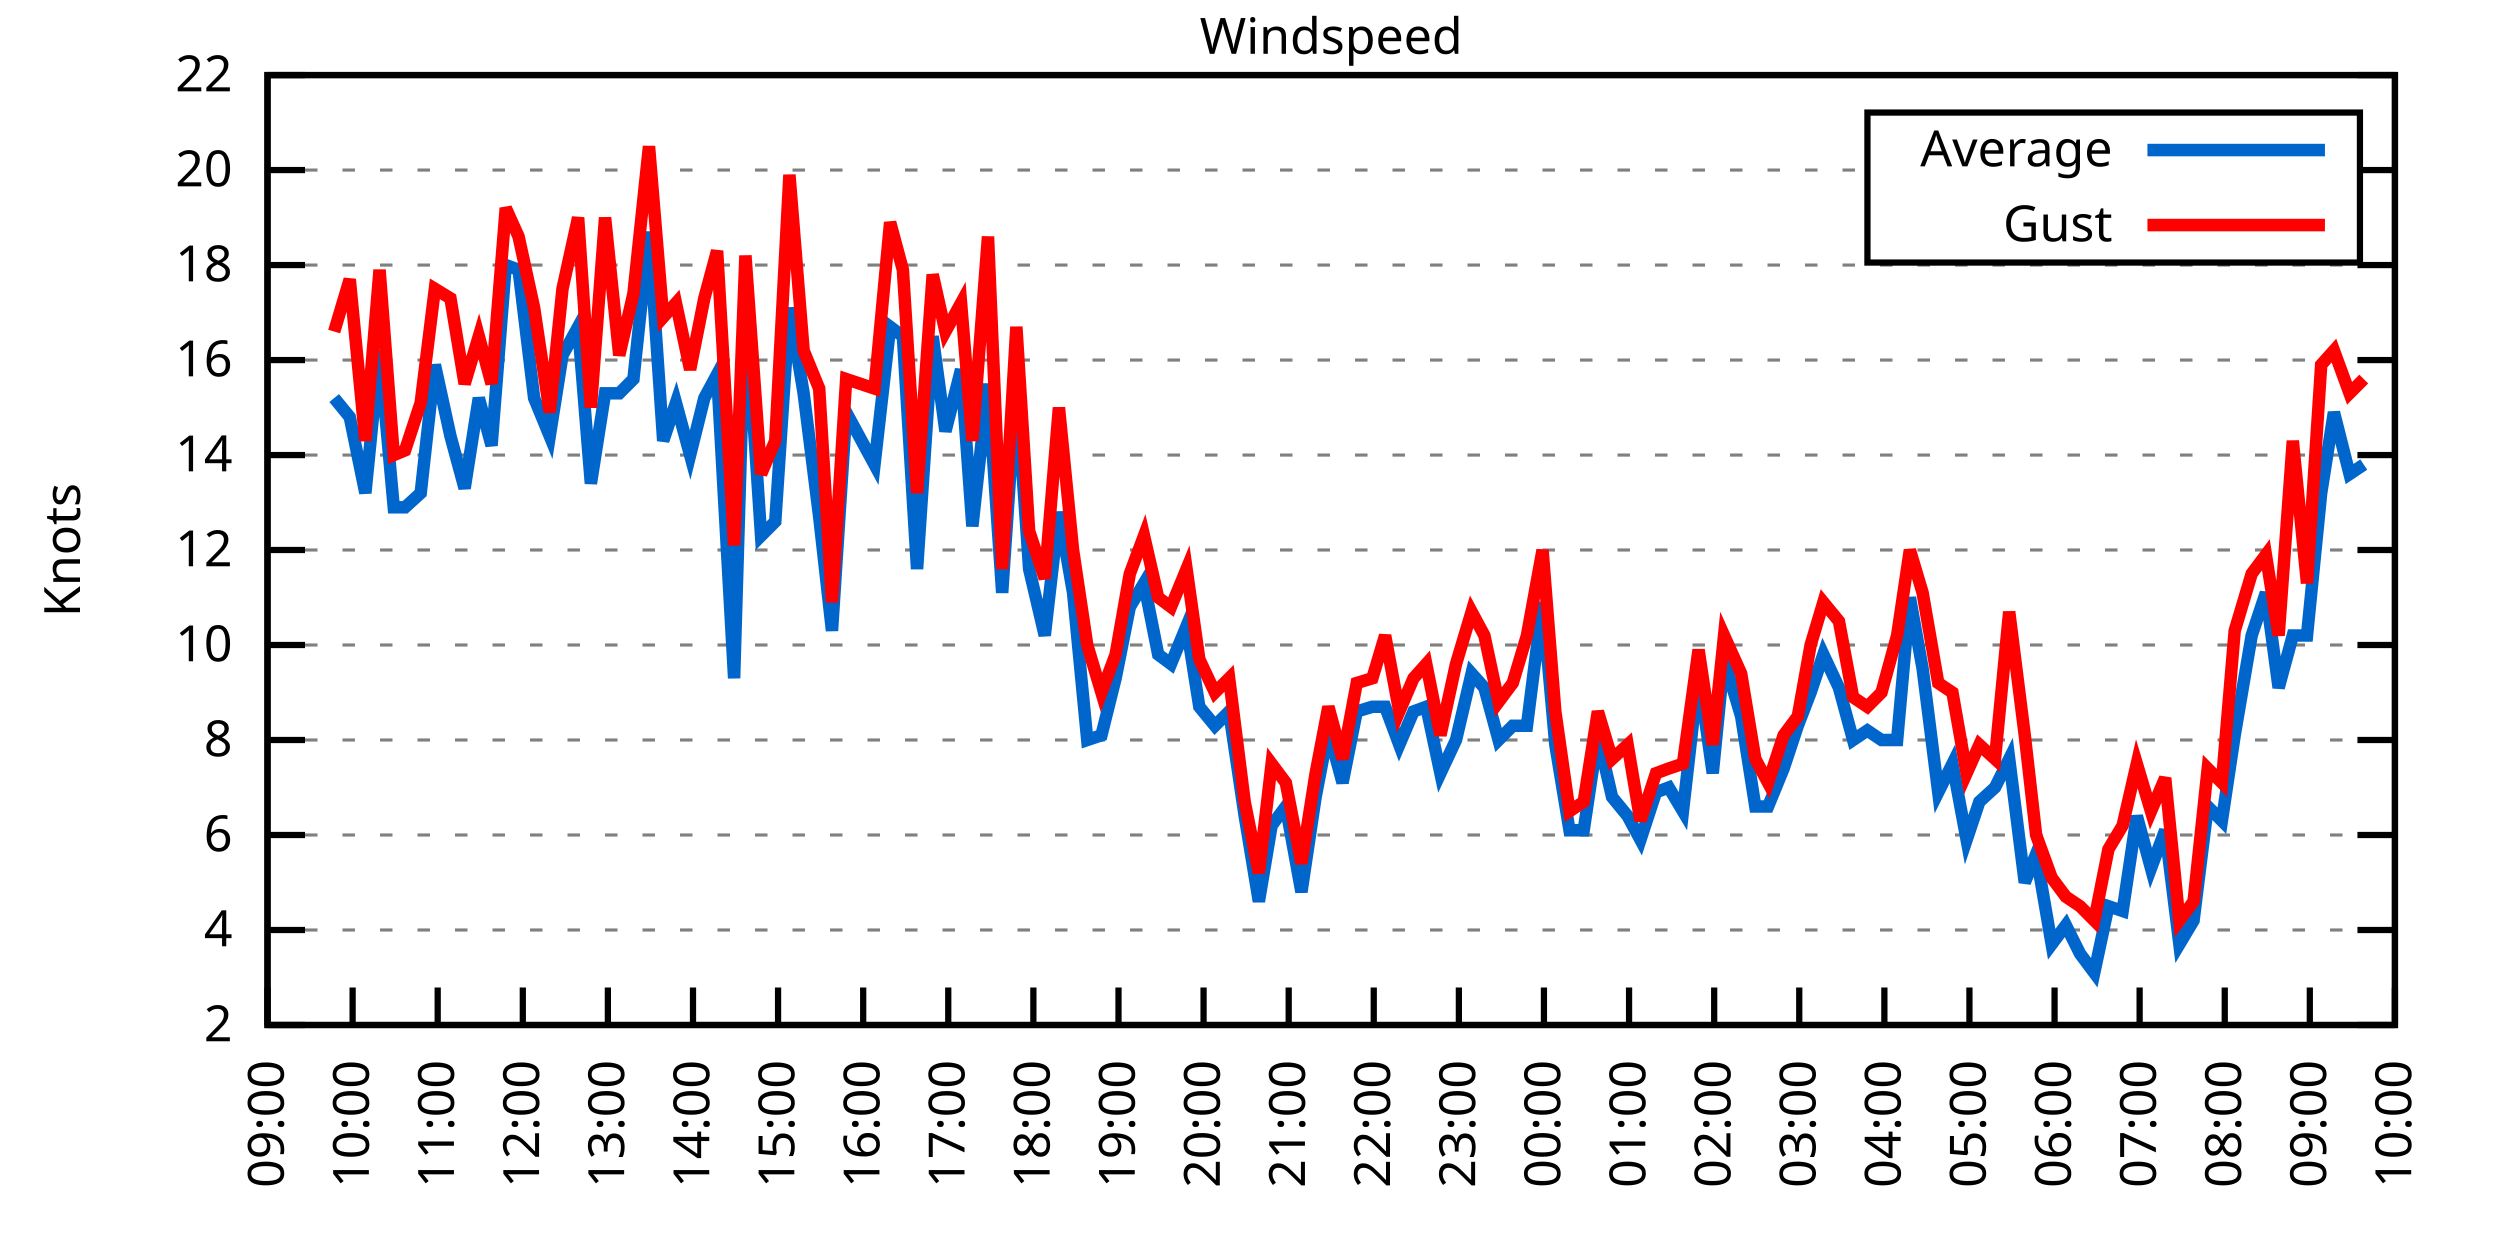
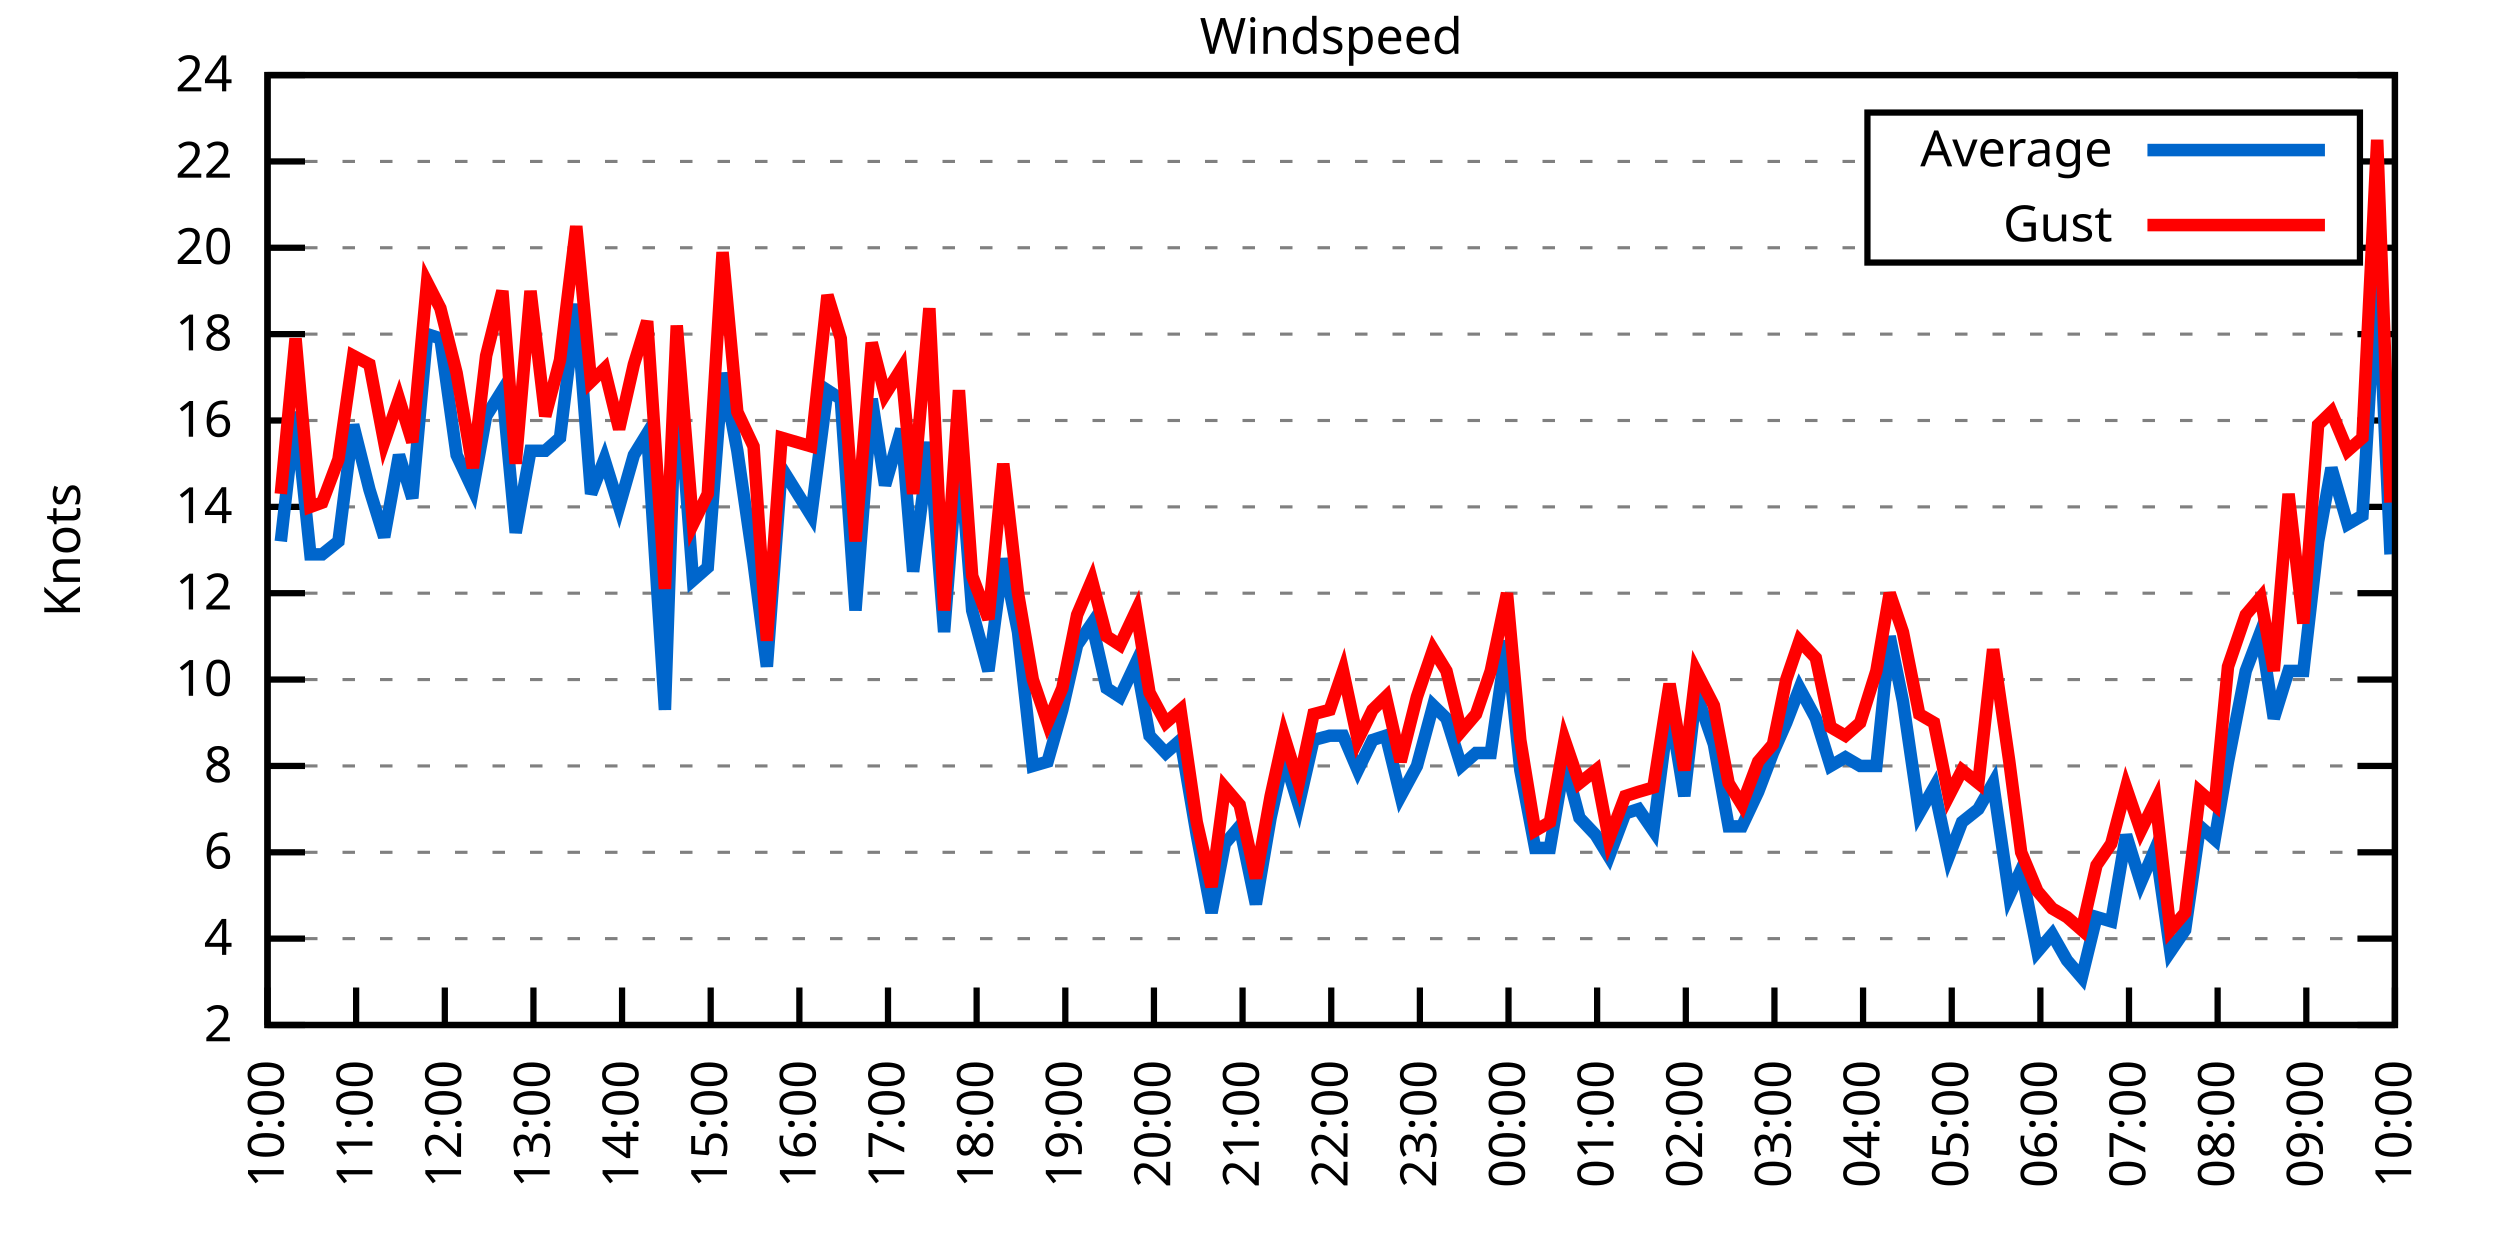
<svg xmlns="http://www.w3.org/2000/svg" xmlns:xlink="http://www.w3.org/1999/xlink" width="400" height="200" viewBox="0 0 400 200">
  <g id="gnuplot_canvas">
    <rect x="0" y="0" width="400" height="200" fill="none" />
    <defs>
      <circle id="gpDot" r="0.5" stroke-width="0.5" stroke="currentColor" />
      <path id="gpPt0" stroke-width="0.333" stroke="currentColor" d="M-1,0 h2 M0,-1 v2" />
      <path id="gpPt1" stroke-width="0.333" stroke="currentColor" d="M-1,-1 L1,1 M1,-1 L-1,1" />
      <path id="gpPt2" stroke-width="0.333" stroke="currentColor" d="M-1,0 L1,0 M0,-1 L0,1 M-1,-1 L1,1 M-1,1 L1,-1" />
      <rect id="gpPt3" stroke-width="0.333" stroke="currentColor" x="-1" y="-1" width="2" height="2" />
      <rect id="gpPt4" stroke-width="0.333" stroke="currentColor" fill="currentColor" x="-1" y="-1" width="2" height="2" />
      <circle id="gpPt5" stroke-width="0.333" stroke="currentColor" cx="0" cy="0" r="1" />
      <use xlink:href="#gpPt5" id="gpPt6" fill="currentColor" stroke="none" />
      <path id="gpPt7" stroke-width="0.333" stroke="currentColor" d="M0,-1.33 L-1.33,0.67 L1.33,0.67 z" />
      <use xlink:href="#gpPt7" id="gpPt8" fill="currentColor" stroke="none" />
      <use xlink:href="#gpPt7" id="gpPt9" stroke="currentColor" transform="rotate(180)" />
      <use xlink:href="#gpPt9" id="gpPt10" fill="currentColor" stroke="none" />
      <use xlink:href="#gpPt3" id="gpPt11" stroke="currentColor" transform="rotate(45)" />
      <use xlink:href="#gpPt11" id="gpPt12" fill="currentColor" stroke="none" />
      <path id="gpPt13" stroke-width="0.333" stroke="currentColor" d="M0,1.330 L1.265,0.411 L0.782,-1.067 L-0.782,-1.076 L-1.265,0.411 z" />
      <use xlink:href="#gpPt13" id="gpPt14" fill="currentColor" stroke="none" />
      <filter id="textbox" filterUnits="objectBoundingBox" x="0" y="0" height="1" width="1">
        <feFlood flood-color="white" flood-opacity="1" result="bgnd" />
        <feComposite in="SourceGraphic" in2="bgnd" operator="atop" />
      </filter>
      <filter id="greybox" filterUnits="objectBoundingBox" x="0" y="0" height="1" width="1">
        <feFlood flood-color="lightgrey" flood-opacity="1" result="grey" />
        <feComposite in="SourceGraphic" in2="grey" operator="atop" />
      </filter>
    </defs>
    <g fill="none" color="white" stroke="currentColor" stroke-width="1.00" stroke-linecap="butt" stroke-linejoin="miter">
</g>
    <g fill="none" color="black" stroke="currentColor" stroke-width="1.00" stroke-linecap="butt" stroke-linejoin="miter">
      <g stroke="none" shape-rendering="crispEdges">
        <polygon fill="rgb(255, 255, 255)" points="42.80,164.00 383.18,164.00 383.18,12.02 42.80,12.02 " />
      </g>
    </g>
    <g fill="none" color="black" stroke="currentColor" stroke-width="1.00" stroke-linecap="butt" stroke-linejoin="miter">
</g>
    <g fill="none" color="black" stroke="black" stroke-width="0.50" stroke-linecap="butt" stroke-linejoin="miter">
</g>
    <g fill="none" color="gray" stroke="currentColor" stroke-width="0.50" stroke-linecap="butt" stroke-linejoin="miter">
      <path stroke="gray" stroke-dasharray="2,4" class="gridline" d="M42.80,164.00 L383.19,164.00  " />
    </g>
    <g fill="none" color="gray" stroke="gray" stroke-width="1.00" stroke-linecap="butt" stroke-linejoin="miter">
</g>
    <g fill="none" color="black" stroke="currentColor" stroke-width="1.00" stroke-linecap="butt" stroke-linejoin="miter">
      <path stroke="black" d="M42.80,164.00 L48.80,164.00 M383.19,164.00 L377.19,164.00  " />
      <g transform="translate(37.20,166.60)" stroke="none" fill="black" font-family="Sans" font-size="8.00" text-anchor="end">
        <text>
          <tspan font-family="Sans"> 2</tspan>
        </text>
      </g>
    </g>
    <g fill="none" color="black" stroke="currentColor" stroke-width="1.00" stroke-linecap="butt" stroke-linejoin="miter">
</g>
    <g fill="none" color="black" stroke="black" stroke-width="0.50" stroke-linecap="butt" stroke-linejoin="miter">
</g>
    <g fill="none" color="gray" stroke="currentColor" stroke-width="0.50" stroke-linecap="butt" stroke-linejoin="miter">
-       <path stroke="gray" stroke-dasharray="2,4" class="gridline" d="M42.80,148.80 L383.19,148.80  " />
-     </g>
-     <g fill="none" color="gray" stroke="gray" stroke-width="1.00" stroke-linecap="butt" stroke-linejoin="miter">
- </g>
-     <g fill="none" color="black" stroke="currentColor" stroke-width="1.00" stroke-linecap="butt" stroke-linejoin="miter">
-       <path stroke="black" d="M42.80,148.80 L48.80,148.80 M383.19,148.80 L377.19,148.80  " />
-       <g transform="translate(37.20,151.40)" stroke="none" fill="black" font-family="Sans" font-size="8.00" text-anchor="end">
+       <path stroke="gray" stroke-dasharray="2,4" class="gridline" d="M42.80,150.18 L383.19,150.18  " />
+     </g>
+     <g fill="none" color="gray" stroke="gray" stroke-width="1.00" stroke-linecap="butt" stroke-linejoin="miter">
+ </g>
+     <g fill="none" color="black" stroke="currentColor" stroke-width="1.00" stroke-linecap="butt" stroke-linejoin="miter">
+       <path stroke="black" d="M42.80,150.18 L48.80,150.18 M383.19,150.18 L377.19,150.18  " />
+       <g transform="translate(37.20,152.78)" stroke="none" fill="black" font-family="Sans" font-size="8.00" text-anchor="end">
        <text>
          <tspan font-family="Sans"> 4</tspan>
        </text>
      </g>
    </g>
    <g fill="none" color="black" stroke="currentColor" stroke-width="1.00" stroke-linecap="butt" stroke-linejoin="miter">
</g>
    <g fill="none" color="black" stroke="black" stroke-width="0.50" stroke-linecap="butt" stroke-linejoin="miter">
</g>
    <g fill="none" color="gray" stroke="currentColor" stroke-width="0.50" stroke-linecap="butt" stroke-linejoin="miter">
-       <path stroke="gray" stroke-dasharray="2,4" class="gridline" d="M42.80,133.60 L383.19,133.60  " />
-     </g>
-     <g fill="none" color="gray" stroke="gray" stroke-width="1.00" stroke-linecap="butt" stroke-linejoin="miter">
- </g>
-     <g fill="none" color="black" stroke="currentColor" stroke-width="1.00" stroke-linecap="butt" stroke-linejoin="miter">
-       <path stroke="black" d="M42.80,133.60 L48.80,133.60 M383.19,133.60 L377.19,133.60  " />
-       <g transform="translate(37.20,136.20)" stroke="none" fill="black" font-family="Sans" font-size="8.00" text-anchor="end">
+       <path stroke="gray" stroke-dasharray="2,4" class="gridline" d="M42.80,136.37 L383.19,136.37  " />
+     </g>
+     <g fill="none" color="gray" stroke="gray" stroke-width="1.00" stroke-linecap="butt" stroke-linejoin="miter">
+ </g>
+     <g fill="none" color="black" stroke="currentColor" stroke-width="1.00" stroke-linecap="butt" stroke-linejoin="miter">
+       <path stroke="black" d="M42.80,136.37 L48.80,136.37 M383.19,136.37 L377.19,136.37  " />
+       <g transform="translate(37.20,138.97)" stroke="none" fill="black" font-family="Sans" font-size="8.00" text-anchor="end">
        <text>
          <tspan font-family="Sans"> 6</tspan>
        </text>
      </g>
    </g>
    <g fill="none" color="black" stroke="currentColor" stroke-width="1.00" stroke-linecap="butt" stroke-linejoin="miter">
</g>
    <g fill="none" color="black" stroke="black" stroke-width="0.50" stroke-linecap="butt" stroke-linejoin="miter">
</g>
    <g fill="none" color="gray" stroke="currentColor" stroke-width="0.50" stroke-linecap="butt" stroke-linejoin="miter">
-       <path stroke="gray" stroke-dasharray="2,4" class="gridline" d="M42.80,118.40 L383.19,118.40  " />
-     </g>
-     <g fill="none" color="gray" stroke="gray" stroke-width="1.00" stroke-linecap="butt" stroke-linejoin="miter">
- </g>
-     <g fill="none" color="black" stroke="currentColor" stroke-width="1.00" stroke-linecap="butt" stroke-linejoin="miter">
-       <path stroke="black" d="M42.80,118.40 L48.80,118.40 M383.19,118.40 L377.19,118.40  " />
-       <g transform="translate(37.20,121.00)" stroke="none" fill="black" font-family="Sans" font-size="8.00" text-anchor="end">
+       <path stroke="gray" stroke-dasharray="2,4" class="gridline" d="M42.80,122.55 L383.19,122.55  " />
+     </g>
+     <g fill="none" color="gray" stroke="gray" stroke-width="1.00" stroke-linecap="butt" stroke-linejoin="miter">
+ </g>
+     <g fill="none" color="black" stroke="currentColor" stroke-width="1.00" stroke-linecap="butt" stroke-linejoin="miter">
+       <path stroke="black" d="M42.80,122.55 L48.80,122.55 M383.19,122.55 L377.19,122.55  " />
+       <g transform="translate(37.20,125.15)" stroke="none" fill="black" font-family="Sans" font-size="8.00" text-anchor="end">
        <text>
          <tspan font-family="Sans"> 8</tspan>
        </text>
      </g>
    </g>
    <g fill="none" color="black" stroke="currentColor" stroke-width="1.00" stroke-linecap="butt" stroke-linejoin="miter">
</g>
    <g fill="none" color="black" stroke="black" stroke-width="0.50" stroke-linecap="butt" stroke-linejoin="miter">
</g>
    <g fill="none" color="gray" stroke="currentColor" stroke-width="0.50" stroke-linecap="butt" stroke-linejoin="miter">
-       <path stroke="gray" stroke-dasharray="2,4" class="gridline" d="M42.80,103.20 L383.19,103.20  " />
-     </g>
-     <g fill="none" color="gray" stroke="gray" stroke-width="1.00" stroke-linecap="butt" stroke-linejoin="miter">
- </g>
-     <g fill="none" color="black" stroke="currentColor" stroke-width="1.00" stroke-linecap="butt" stroke-linejoin="miter">
-       <path stroke="black" d="M42.80,103.20 L48.80,103.20 M383.19,103.20 L377.19,103.20  " />
-       <g transform="translate(37.20,105.80)" stroke="none" fill="black" font-family="Sans" font-size="8.00" text-anchor="end">
+       <path stroke="gray" stroke-dasharray="2,4" class="gridline" d="M42.80,108.73 L383.19,108.73  " />
+     </g>
+     <g fill="none" color="gray" stroke="gray" stroke-width="1.00" stroke-linecap="butt" stroke-linejoin="miter">
+ </g>
+     <g fill="none" color="black" stroke="currentColor" stroke-width="1.00" stroke-linecap="butt" stroke-linejoin="miter">
+       <path stroke="black" d="M42.80,108.73 L48.80,108.73 M383.19,108.73 L377.19,108.73  " />
+       <g transform="translate(37.20,111.33)" stroke="none" fill="black" font-family="Sans" font-size="8.00" text-anchor="end">
        <text>
          <tspan font-family="Sans"> 10</tspan>
        </text>
      </g>
    </g>
    <g fill="none" color="black" stroke="currentColor" stroke-width="1.00" stroke-linecap="butt" stroke-linejoin="miter">
</g>
    <g fill="none" color="black" stroke="black" stroke-width="0.50" stroke-linecap="butt" stroke-linejoin="miter">
</g>
    <g fill="none" color="gray" stroke="currentColor" stroke-width="0.50" stroke-linecap="butt" stroke-linejoin="miter">
-       <path stroke="gray" stroke-dasharray="2,4" class="gridline" d="M42.80,88.00 L383.19,88.00  " />
-     </g>
-     <g fill="none" color="gray" stroke="gray" stroke-width="1.00" stroke-linecap="butt" stroke-linejoin="miter">
- </g>
-     <g fill="none" color="black" stroke="currentColor" stroke-width="1.00" stroke-linecap="butt" stroke-linejoin="miter">
-       <path stroke="black" d="M42.80,88.00 L48.80,88.00 M383.19,88.00 L377.19,88.00  " />
-       <g transform="translate(37.20,90.60)" stroke="none" fill="black" font-family="Sans" font-size="8.00" text-anchor="end">
+       <path stroke="gray" stroke-dasharray="2,4" class="gridline" d="M42.80,94.91 L383.19,94.91  " />
+     </g>
+     <g fill="none" color="gray" stroke="gray" stroke-width="1.00" stroke-linecap="butt" stroke-linejoin="miter">
+ </g>
+     <g fill="none" color="black" stroke="currentColor" stroke-width="1.00" stroke-linecap="butt" stroke-linejoin="miter">
+       <path stroke="black" d="M42.80,94.91 L48.80,94.91 M383.19,94.91 L377.19,94.91  " />
+       <g transform="translate(37.20,97.51)" stroke="none" fill="black" font-family="Sans" font-size="8.00" text-anchor="end">
        <text>
          <tspan font-family="Sans"> 12</tspan>
        </text>
      </g>
    </g>
    <g fill="none" color="black" stroke="currentColor" stroke-width="1.00" stroke-linecap="butt" stroke-linejoin="miter">
</g>
    <g fill="none" color="black" stroke="black" stroke-width="0.50" stroke-linecap="butt" stroke-linejoin="miter">
</g>
    <g fill="none" color="gray" stroke="currentColor" stroke-width="0.50" stroke-linecap="butt" stroke-linejoin="miter">
-       <path stroke="gray" stroke-dasharray="2,4" class="gridline" d="M42.80,72.81 L383.19,72.81  " />
-     </g>
-     <g fill="none" color="gray" stroke="gray" stroke-width="1.00" stroke-linecap="butt" stroke-linejoin="miter">
- </g>
-     <g fill="none" color="black" stroke="currentColor" stroke-width="1.00" stroke-linecap="butt" stroke-linejoin="miter">
-       <path stroke="black" d="M42.80,72.81 L48.80,72.81 M383.19,72.81 L377.19,72.81  " />
-       <g transform="translate(37.20,75.41)" stroke="none" fill="black" font-family="Sans" font-size="8.00" text-anchor="end">
+       <path stroke="gray" stroke-dasharray="2,4" class="gridline" d="M42.80,81.10 L383.19,81.10  " />
+     </g>
+     <g fill="none" color="gray" stroke="gray" stroke-width="1.00" stroke-linecap="butt" stroke-linejoin="miter">
+ </g>
+     <g fill="none" color="black" stroke="currentColor" stroke-width="1.00" stroke-linecap="butt" stroke-linejoin="miter">
+       <path stroke="black" d="M42.80,81.10 L48.80,81.10 M383.19,81.10 L377.19,81.10  " />
+       <g transform="translate(37.20,83.70)" stroke="none" fill="black" font-family="Sans" font-size="8.00" text-anchor="end">
        <text>
          <tspan font-family="Sans"> 14</tspan>
        </text>
      </g>
    </g>
    <g fill="none" color="black" stroke="currentColor" stroke-width="1.00" stroke-linecap="butt" stroke-linejoin="miter">
</g>
    <g fill="none" color="black" stroke="black" stroke-width="0.50" stroke-linecap="butt" stroke-linejoin="miter">
</g>
    <g fill="none" color="gray" stroke="currentColor" stroke-width="0.50" stroke-linecap="butt" stroke-linejoin="miter">
-       <path stroke="gray" stroke-dasharray="2,4" class="gridline" d="M42.80,57.61 L383.19,57.61  " />
-     </g>
-     <g fill="none" color="gray" stroke="gray" stroke-width="1.00" stroke-linecap="butt" stroke-linejoin="miter">
- </g>
-     <g fill="none" color="black" stroke="currentColor" stroke-width="1.00" stroke-linecap="butt" stroke-linejoin="miter">
-       <path stroke="black" d="M42.80,57.61 L48.80,57.61 M383.19,57.61 L377.19,57.61  " />
-       <g transform="translate(37.20,60.21)" stroke="none" fill="black" font-family="Sans" font-size="8.00" text-anchor="end">
+       <path stroke="gray" stroke-dasharray="2,4" class="gridline" d="M42.80,67.28 L383.19,67.28  " />
+     </g>
+     <g fill="none" color="gray" stroke="gray" stroke-width="1.00" stroke-linecap="butt" stroke-linejoin="miter">
+ </g>
+     <g fill="none" color="black" stroke="currentColor" stroke-width="1.00" stroke-linecap="butt" stroke-linejoin="miter">
+       <path stroke="black" d="M42.80,67.28 L48.80,67.28 M383.19,67.28 L377.19,67.28  " />
+       <g transform="translate(37.20,69.88)" stroke="none" fill="black" font-family="Sans" font-size="8.00" text-anchor="end">
        <text>
          <tspan font-family="Sans"> 16</tspan>
        </text>
      </g>
    </g>
    <g fill="none" color="black" stroke="currentColor" stroke-width="1.00" stroke-linecap="butt" stroke-linejoin="miter">
</g>
    <g fill="none" color="black" stroke="black" stroke-width="0.50" stroke-linecap="butt" stroke-linejoin="miter">
</g>
    <g fill="none" color="gray" stroke="currentColor" stroke-width="0.50" stroke-linecap="butt" stroke-linejoin="miter">
-       <path stroke="gray" stroke-dasharray="2,4" class="gridline" d="M42.80,42.41 L383.19,42.41  " />
-     </g>
-     <g fill="none" color="gray" stroke="gray" stroke-width="1.00" stroke-linecap="butt" stroke-linejoin="miter">
- </g>
-     <g fill="none" color="black" stroke="currentColor" stroke-width="1.00" stroke-linecap="butt" stroke-linejoin="miter">
-       <path stroke="black" d="M42.80,42.41 L48.80,42.41 M383.19,42.41 L377.19,42.41  " />
-       <g transform="translate(37.20,45.01)" stroke="none" fill="black" font-family="Sans" font-size="8.00" text-anchor="end">
+       <path stroke="gray" stroke-dasharray="2,4" class="gridline" d="M42.80,53.46 L383.19,53.46  " />
+     </g>
+     <g fill="none" color="gray" stroke="gray" stroke-width="1.00" stroke-linecap="butt" stroke-linejoin="miter">
+ </g>
+     <g fill="none" color="black" stroke="currentColor" stroke-width="1.00" stroke-linecap="butt" stroke-linejoin="miter">
+       <path stroke="black" d="M42.80,53.46 L48.80,53.46 M383.19,53.46 L377.19,53.46  " />
+       <g transform="translate(37.20,56.06)" stroke="none" fill="black" font-family="Sans" font-size="8.00" text-anchor="end">
        <text>
          <tspan font-family="Sans"> 18</tspan>
        </text>
      </g>
    </g>
    <g fill="none" color="black" stroke="currentColor" stroke-width="1.00" stroke-linecap="butt" stroke-linejoin="miter">
</g>
    <g fill="none" color="black" stroke="black" stroke-width="0.50" stroke-linecap="butt" stroke-linejoin="miter">
</g>
    <g fill="none" color="gray" stroke="currentColor" stroke-width="0.50" stroke-linecap="butt" stroke-linejoin="miter">
-       <path stroke="gray" stroke-dasharray="2,4" class="gridline" d="M42.80,27.21 L298.79,27.21 M377.59,27.21 L383.19,27.21  " />
-     </g>
-     <g fill="none" color="gray" stroke="gray" stroke-width="1.00" stroke-linecap="butt" stroke-linejoin="miter">
- </g>
-     <g fill="none" color="black" stroke="currentColor" stroke-width="1.00" stroke-linecap="butt" stroke-linejoin="miter">
-       <path stroke="black" d="M42.80,27.21 L48.80,27.21 M383.19,27.21 L377.19,27.21  " />
-       <g transform="translate(37.20,29.81)" stroke="none" fill="black" font-family="Sans" font-size="8.00" text-anchor="end">
+       <path stroke="gray" stroke-dasharray="2,4" class="gridline" d="M42.80,39.64 L298.79,39.64 M377.59,39.64 L383.19,39.64  " />
+     </g>
+     <g fill="none" color="gray" stroke="gray" stroke-width="1.00" stroke-linecap="butt" stroke-linejoin="miter">
+ </g>
+     <g fill="none" color="black" stroke="currentColor" stroke-width="1.00" stroke-linecap="butt" stroke-linejoin="miter">
+       <path stroke="black" d="M42.80,39.64 L48.80,39.64 M383.19,39.64 L377.19,39.64  " />
+       <g transform="translate(37.20,42.24)" stroke="none" fill="black" font-family="Sans" font-size="8.00" text-anchor="end">
        <text>
          <tspan font-family="Sans"> 20</tspan>
+         </text>
+       </g>
+     </g>
+     <g fill="none" color="black" stroke="currentColor" stroke-width="1.00" stroke-linecap="butt" stroke-linejoin="miter">
+ </g>
+     <g fill="none" color="black" stroke="black" stroke-width="0.50" stroke-linecap="butt" stroke-linejoin="miter">
+ </g>
+     <g fill="none" color="gray" stroke="currentColor" stroke-width="0.50" stroke-linecap="butt" stroke-linejoin="miter">
+       <path stroke="gray" stroke-dasharray="2,4" class="gridline" d="M42.80,25.83 L298.79,25.83 M377.59,25.83 L383.19,25.83  " />
+     </g>
+     <g fill="none" color="gray" stroke="gray" stroke-width="1.00" stroke-linecap="butt" stroke-linejoin="miter">
+ </g>
+     <g fill="none" color="black" stroke="currentColor" stroke-width="1.00" stroke-linecap="butt" stroke-linejoin="miter">
+       <path stroke="black" d="M42.80,25.83 L48.80,25.83 M383.19,25.83 L377.19,25.83  " />
+       <g transform="translate(37.20,28.43)" stroke="none" fill="black" font-family="Sans" font-size="8.00" text-anchor="end">
+         <text>
+           <tspan font-family="Sans"> 22</tspan>
        </text>
      </g>
    </g>
    <g fill="none" color="black" stroke="currentColor" stroke-width="1.00" stroke-linecap="butt" stroke-linejoin="miter">
</g>
    <g fill="none" color="black" stroke="black" stroke-width="0.50" stroke-linecap="butt" stroke-linejoin="miter">
</g>
    <g fill="none" color="gray" stroke="currentColor" stroke-width="0.50" stroke-linecap="butt" stroke-linejoin="miter">
      <path stroke="gray" stroke-dasharray="2,4" class="gridline" d="M42.80,12.01 L383.19,12.01  " />
    </g>
    <g fill="none" color="gray" stroke="gray" stroke-width="1.00" stroke-linecap="butt" stroke-linejoin="miter">
</g>
    <g fill="none" color="black" stroke="currentColor" stroke-width="1.00" stroke-linecap="butt" stroke-linejoin="miter">
      <path stroke="black" d="M42.80,12.01 L48.80,12.01 M383.19,12.01 L377.19,12.01  " />
      <g transform="translate(37.20,14.61)" stroke="none" fill="black" font-family="Sans" font-size="8.00" text-anchor="end">
        <text>
-           <tspan font-family="Sans"> 22</tspan>
+           <tspan font-family="Sans"> 24</tspan>
        </text>
      </g>
    </g>
    <g fill="none" color="black" stroke="currentColor" stroke-width="1.00" stroke-linecap="butt" stroke-linejoin="miter">
      <path stroke="black" d="M42.80,164.00 L42.80,158.00  " />
      <g transform="translate(45.40,169.60) rotate(270.00)" stroke="none" fill="black" font-family="Sans" font-size="8.00" text-anchor="end">
        <text>
-           <tspan font-family="Sans">09:00</tspan>
-         </text>
-       </g>
-     </g>
-     <g fill="none" color="black" stroke="currentColor" stroke-width="1.00" stroke-linecap="butt" stroke-linejoin="miter">
-       <path stroke="black" d="M56.42,164.00 L56.42,158.00  " />
-       <g transform="translate(59.02,169.60) rotate(270.00)" stroke="none" fill="black" font-family="Sans" font-size="8.00" text-anchor="end">
-         <text>
          <tspan font-family="Sans">10:00</tspan>
        </text>
      </g>
    </g>
    <g fill="none" color="black" stroke="currentColor" stroke-width="1.00" stroke-linecap="butt" stroke-linejoin="miter">
-       <path stroke="black" d="M70.03,164.00 L70.03,158.00  " />
-       <g transform="translate(72.63,169.60) rotate(270.00)" stroke="none" fill="black" font-family="Sans" font-size="8.00" text-anchor="end">
+       <path stroke="black" d="M56.98,164.00 L56.98,158.00  " />
+       <g transform="translate(59.58,169.60) rotate(270.00)" stroke="none" fill="black" font-family="Sans" font-size="8.00" text-anchor="end">
        <text>
          <tspan font-family="Sans">11:00</tspan>
        </text>
      </g>
    </g>
    <g fill="none" color="black" stroke="currentColor" stroke-width="1.00" stroke-linecap="butt" stroke-linejoin="miter">
-       <path stroke="black" d="M83.65,164.00 L83.65,158.00  " />
-       <g transform="translate(86.25,169.60) rotate(270.00)" stroke="none" fill="black" font-family="Sans" font-size="8.00" text-anchor="end">
+       <path stroke="black" d="M71.17,164.00 L71.17,158.00  " />
+       <g transform="translate(73.77,169.60) rotate(270.00)" stroke="none" fill="black" font-family="Sans" font-size="8.00" text-anchor="end">
        <text>
          <tspan font-family="Sans">12:00</tspan>
        </text>
      </g>
    </g>
    <g fill="none" color="black" stroke="currentColor" stroke-width="1.00" stroke-linecap="butt" stroke-linejoin="miter">
-       <path stroke="black" d="M97.26,164.00 L97.26,158.00  " />
-       <g transform="translate(99.86,169.60) rotate(270.00)" stroke="none" fill="black" font-family="Sans" font-size="8.00" text-anchor="end">
+       <path stroke="black" d="M85.35,164.00 L85.35,158.00  " />
+       <g transform="translate(87.95,169.60) rotate(270.00)" stroke="none" fill="black" font-family="Sans" font-size="8.00" text-anchor="end">
        <text>
          <tspan font-family="Sans">13:00</tspan>
        </text>
      </g>
    </g>
    <g fill="none" color="black" stroke="currentColor" stroke-width="1.00" stroke-linecap="butt" stroke-linejoin="miter">
-       <path stroke="black" d="M110.88,164.00 L110.88,158.00  " />
-       <g transform="translate(113.48,169.60) rotate(270.00)" stroke="none" fill="black" font-family="Sans" font-size="8.00" text-anchor="end">
+       <path stroke="black" d="M99.53,164.00 L99.53,158.00  " />
+       <g transform="translate(102.13,169.60) rotate(270.00)" stroke="none" fill="black" font-family="Sans" font-size="8.00" text-anchor="end">
        <text>
          <tspan font-family="Sans">14:00</tspan>
        </text>
      </g>
    </g>
    <g fill="none" color="black" stroke="currentColor" stroke-width="1.00" stroke-linecap="butt" stroke-linejoin="miter">
-       <path stroke="black" d="M124.49,164.00 L124.49,158.00  " />
-       <g transform="translate(127.09,169.60) rotate(270.00)" stroke="none" fill="black" font-family="Sans" font-size="8.00" text-anchor="end">
+       <path stroke="black" d="M113.71,164.00 L113.71,158.00  " />
+       <g transform="translate(116.31,169.60) rotate(270.00)" stroke="none" fill="black" font-family="Sans" font-size="8.00" text-anchor="end">
        <text>
          <tspan font-family="Sans">15:00</tspan>
        </text>
      </g>
    </g>
    <g fill="none" color="black" stroke="currentColor" stroke-width="1.00" stroke-linecap="butt" stroke-linejoin="miter">
-       <path stroke="black" d="M138.11,164.00 L138.11,158.00  " />
-       <g transform="translate(140.71,169.60) rotate(270.00)" stroke="none" fill="black" font-family="Sans" font-size="8.00" text-anchor="end">
+       <path stroke="black" d="M127.90,164.00 L127.90,158.00  " />
+       <g transform="translate(130.50,169.60) rotate(270.00)" stroke="none" fill="black" font-family="Sans" font-size="8.00" text-anchor="end">
        <text>
          <tspan font-family="Sans">16:00</tspan>
        </text>
      </g>
    </g>
    <g fill="none" color="black" stroke="currentColor" stroke-width="1.00" stroke-linecap="butt" stroke-linejoin="miter">
-       <path stroke="black" d="M151.72,164.00 L151.72,158.00  " />
-       <g transform="translate(154.32,169.60) rotate(270.00)" stroke="none" fill="black" font-family="Sans" font-size="8.00" text-anchor="end">
+       <path stroke="black" d="M142.08,164.00 L142.08,158.00  " />
+       <g transform="translate(144.68,169.60) rotate(270.00)" stroke="none" fill="black" font-family="Sans" font-size="8.00" text-anchor="end">
        <text>
          <tspan font-family="Sans">17:00</tspan>
        </text>
      </g>
    </g>
    <g fill="none" color="black" stroke="currentColor" stroke-width="1.00" stroke-linecap="butt" stroke-linejoin="miter">
-       <path stroke="black" d="M165.34,164.00 L165.34,158.00  " />
-       <g transform="translate(167.94,169.60) rotate(270.00)" stroke="none" fill="black" font-family="Sans" font-size="8.00" text-anchor="end">
+       <path stroke="black" d="M156.26,164.00 L156.26,158.00  " />
+       <g transform="translate(158.86,169.60) rotate(270.00)" stroke="none" fill="black" font-family="Sans" font-size="8.00" text-anchor="end">
        <text>
          <tspan font-family="Sans">18:00</tspan>
        </text>
      </g>
    </g>
    <g fill="none" color="black" stroke="currentColor" stroke-width="1.00" stroke-linecap="butt" stroke-linejoin="miter">
-       <path stroke="black" d="M178.96,164.00 L178.96,158.00  " />
-       <g transform="translate(181.56,169.60) rotate(270.00)" stroke="none" fill="black" font-family="Sans" font-size="8.00" text-anchor="end">
+       <path stroke="black" d="M170.45,164.00 L170.45,158.00  " />
+       <g transform="translate(173.05,169.60) rotate(270.00)" stroke="none" fill="black" font-family="Sans" font-size="8.00" text-anchor="end">
        <text>
          <tspan font-family="Sans">19:00</tspan>
        </text>
      </g>
    </g>
    <g fill="none" color="black" stroke="currentColor" stroke-width="1.00" stroke-linecap="butt" stroke-linejoin="miter">
-       <path stroke="black" d="M192.57,164.00 L192.57,158.00  " />
-       <g transform="translate(195.17,169.60) rotate(270.00)" stroke="none" fill="black" font-family="Sans" font-size="8.00" text-anchor="end">
+       <path stroke="black" d="M184.63,164.00 L184.63,158.00  " />
+       <g transform="translate(187.23,169.60) rotate(270.00)" stroke="none" fill="black" font-family="Sans" font-size="8.00" text-anchor="end">
        <text>
          <tspan font-family="Sans">20:00</tspan>
        </text>
      </g>
    </g>
    <g fill="none" color="black" stroke="currentColor" stroke-width="1.00" stroke-linecap="butt" stroke-linejoin="miter">
-       <path stroke="black" d="M206.19,164.00 L206.19,158.00  " />
-       <g transform="translate(208.79,169.60) rotate(270.00)" stroke="none" fill="black" font-family="Sans" font-size="8.00" text-anchor="end">
+       <path stroke="black" d="M198.81,164.00 L198.81,158.00  " />
+       <g transform="translate(201.41,169.60) rotate(270.00)" stroke="none" fill="black" font-family="Sans" font-size="8.00" text-anchor="end">
        <text>
          <tspan font-family="Sans">21:00</tspan>
        </text>
      </g>
    </g>
    <g fill="none" color="black" stroke="currentColor" stroke-width="1.00" stroke-linecap="butt" stroke-linejoin="miter">
-       <path stroke="black" d="M219.80,164.00 L219.80,158.00  " />
-       <g transform="translate(222.40,169.60) rotate(270.00)" stroke="none" fill="black" font-family="Sans" font-size="8.00" text-anchor="end">
+       <path stroke="black" d="M213.00,164.00 L213.00,158.00  " />
+       <g transform="translate(215.60,169.60) rotate(270.00)" stroke="none" fill="black" font-family="Sans" font-size="8.00" text-anchor="end">
        <text>
          <tspan font-family="Sans">22:00</tspan>
        </text>
      </g>
    </g>
    <g fill="none" color="black" stroke="currentColor" stroke-width="1.00" stroke-linecap="butt" stroke-linejoin="miter">
-       <path stroke="black" d="M233.42,164.00 L233.42,158.00  " />
-       <g transform="translate(236.02,169.60) rotate(270.00)" stroke="none" fill="black" font-family="Sans" font-size="8.00" text-anchor="end">
+       <path stroke="black" d="M227.18,164.00 L227.18,158.00  " />
+       <g transform="translate(229.78,169.60) rotate(270.00)" stroke="none" fill="black" font-family="Sans" font-size="8.00" text-anchor="end">
        <text>
          <tspan font-family="Sans">23:00</tspan>
        </text>
      </g>
    </g>
    <g fill="none" color="black" stroke="currentColor" stroke-width="1.00" stroke-linecap="butt" stroke-linejoin="miter">
-       <path stroke="black" d="M247.03,164.00 L247.03,158.00  " />
-       <g transform="translate(249.63,169.60) rotate(270.00)" stroke="none" fill="black" font-family="Sans" font-size="8.00" text-anchor="end">
+       <path stroke="black" d="M241.36,164.00 L241.36,158.00  " />
+       <g transform="translate(243.96,169.60) rotate(270.00)" stroke="none" fill="black" font-family="Sans" font-size="8.00" text-anchor="end">
        <text>
          <tspan font-family="Sans">00:00</tspan>
        </text>
      </g>
    </g>
    <g fill="none" color="black" stroke="currentColor" stroke-width="1.00" stroke-linecap="butt" stroke-linejoin="miter">
-       <path stroke="black" d="M260.65,164.00 L260.65,158.00  " />
-       <g transform="translate(263.25,169.60) rotate(270.00)" stroke="none" fill="black" font-family="Sans" font-size="8.00" text-anchor="end">
+       <path stroke="black" d="M255.54,164.00 L255.54,158.00  " />
+       <g transform="translate(258.14,169.60) rotate(270.00)" stroke="none" fill="black" font-family="Sans" font-size="8.00" text-anchor="end">
        <text>
          <tspan font-family="Sans">01:00</tspan>
        </text>
      </g>
    </g>
    <g fill="none" color="black" stroke="currentColor" stroke-width="1.00" stroke-linecap="butt" stroke-linejoin="miter">
-       <path stroke="black" d="M274.27,164.00 L274.27,158.00  " />
-       <g transform="translate(276.87,169.60) rotate(270.00)" stroke="none" fill="black" font-family="Sans" font-size="8.00" text-anchor="end">
+       <path stroke="black" d="M269.73,164.00 L269.73,158.00  " />
+       <g transform="translate(272.33,169.60) rotate(270.00)" stroke="none" fill="black" font-family="Sans" font-size="8.00" text-anchor="end">
        <text>
          <tspan font-family="Sans">02:00</tspan>
        </text>
      </g>
    </g>
    <g fill="none" color="black" stroke="currentColor" stroke-width="1.00" stroke-linecap="butt" stroke-linejoin="miter">
-       <path stroke="black" d="M287.88,164.00 L287.88,158.00  " />
-       <g transform="translate(290.48,169.60) rotate(270.00)" stroke="none" fill="black" font-family="Sans" font-size="8.00" text-anchor="end">
+       <path stroke="black" d="M283.91,164.00 L283.91,158.00  " />
+       <g transform="translate(286.51,169.60) rotate(270.00)" stroke="none" fill="black" font-family="Sans" font-size="8.00" text-anchor="end">
        <text>
          <tspan font-family="Sans">03:00</tspan>
        </text>
      </g>
    </g>
    <g fill="none" color="black" stroke="currentColor" stroke-width="1.00" stroke-linecap="butt" stroke-linejoin="miter">
-       <path stroke="black" d="M301.50,164.00 L301.50,158.00  " />
-       <g transform="translate(304.10,169.60) rotate(270.00)" stroke="none" fill="black" font-family="Sans" font-size="8.00" text-anchor="end">
+       <path stroke="black" d="M298.09,164.00 L298.09,158.00  " />
+       <g transform="translate(300.69,169.60) rotate(270.00)" stroke="none" fill="black" font-family="Sans" font-size="8.00" text-anchor="end">
        <text>
          <tspan font-family="Sans">04:00</tspan>
        </text>
      </g>
    </g>
    <g fill="none" color="black" stroke="currentColor" stroke-width="1.00" stroke-linecap="butt" stroke-linejoin="miter">
-       <path stroke="black" d="M315.11,164.00 L315.11,158.00  " />
-       <g transform="translate(317.71,169.60) rotate(270.00)" stroke="none" fill="black" font-family="Sans" font-size="8.00" text-anchor="end">
+       <path stroke="black" d="M312.28,164.00 L312.28,158.00  " />
+       <g transform="translate(314.88,169.60) rotate(270.00)" stroke="none" fill="black" font-family="Sans" font-size="8.00" text-anchor="end">
        <text>
          <tspan font-family="Sans">05:00</tspan>
        </text>
      </g>
    </g>
    <g fill="none" color="black" stroke="currentColor" stroke-width="1.00" stroke-linecap="butt" stroke-linejoin="miter">
-       <path stroke="black" d="M328.73,164.00 L328.73,158.00  " />
-       <g transform="translate(331.33,169.60) rotate(270.00)" stroke="none" fill="black" font-family="Sans" font-size="8.00" text-anchor="end">
+       <path stroke="black" d="M326.46,164.00 L326.46,158.00  " />
+       <g transform="translate(329.06,169.60) rotate(270.00)" stroke="none" fill="black" font-family="Sans" font-size="8.00" text-anchor="end">
        <text>
          <tspan font-family="Sans">06:00</tspan>
        </text>
      </g>
    </g>
    <g fill="none" color="black" stroke="currentColor" stroke-width="1.00" stroke-linecap="butt" stroke-linejoin="miter">
-       <path stroke="black" d="M342.34,164.00 L342.34,158.00  " />
-       <g transform="translate(344.94,169.60) rotate(270.00)" stroke="none" fill="black" font-family="Sans" font-size="8.00" text-anchor="end">
+       <path stroke="black" d="M340.64,164.00 L340.64,158.00  " />
+       <g transform="translate(343.24,169.60) rotate(270.00)" stroke="none" fill="black" font-family="Sans" font-size="8.00" text-anchor="end">
        <text>
          <tspan font-family="Sans">07:00</tspan>
        </text>
      </g>
    </g>
    <g fill="none" color="black" stroke="currentColor" stroke-width="1.00" stroke-linecap="butt" stroke-linejoin="miter">
-       <path stroke="black" d="M355.96,164.00 L355.96,158.00  " />
-       <g transform="translate(358.56,169.60) rotate(270.00)" stroke="none" fill="black" font-family="Sans" font-size="8.00" text-anchor="end">
+       <path stroke="black" d="M354.82,164.00 L354.82,158.00  " />
+       <g transform="translate(357.42,169.60) rotate(270.00)" stroke="none" fill="black" font-family="Sans" font-size="8.00" text-anchor="end">
        <text>
          <tspan font-family="Sans">08:00</tspan>
        </text>
      </g>
    </g>
    <g fill="none" color="black" stroke="currentColor" stroke-width="1.00" stroke-linecap="butt" stroke-linejoin="miter">
-       <path stroke="black" d="M369.57,164.00 L369.57,158.00  " />
-       <g transform="translate(372.17,169.60) rotate(270.00)" stroke="none" fill="black" font-family="Sans" font-size="8.00" text-anchor="end">
+       <path stroke="black" d="M369.01,164.00 L369.01,158.00  " />
+       <g transform="translate(371.61,169.60) rotate(270.00)" stroke="none" fill="black" font-family="Sans" font-size="8.00" text-anchor="end">
        <text>
          <tspan font-family="Sans">09:00</tspan>
        </text>
      </g>
    </g>
    <g fill="none" color="black" stroke="currentColor" stroke-width="1.00" stroke-linecap="butt" stroke-linejoin="miter">
      <path stroke="black" d="M383.19,164.00 L383.19,158.00  " />
      <g transform="translate(385.79,169.60) rotate(270.00)" stroke="none" fill="black" font-family="Sans" font-size="8.00" text-anchor="end">
        <text>
          <tspan font-family="Sans">10:00</tspan>
        </text>
      </g>
    </g>
    <g fill="none" color="black" stroke="currentColor" stroke-width="1.00" stroke-linecap="butt" stroke-linejoin="miter">
</g>
    <g fill="none" color="black" stroke="currentColor" stroke-width="1.00" stroke-linecap="butt" stroke-linejoin="miter">
      <path stroke="black" d="M42.80,12.01 L42.80,164.00 L383.19,164.00 L383.19,12.01 L42.80,12.01 Z  " />
    </g>
    <g fill="none" color="black" stroke="currentColor" stroke-width="1.00" stroke-linecap="butt" stroke-linejoin="miter">
</g>
    <g fill="none" color="black" stroke="currentColor" stroke-width="1.00" stroke-linecap="butt" stroke-linejoin="miter">
      <path stroke="black" d="M298.79,42.01 L298.79,18.01 L377.59,18.01 L377.59,42.01 L298.79,42.01 Z  " />
    </g>
    <g id="Windspeed_plot_1">
      <g fill="none" color="white" stroke="black" stroke-width="2.00" stroke-linecap="butt" stroke-linejoin="miter">
</g>
      <g fill="none" color="black" stroke="currentColor" stroke-width="2.00" stroke-linecap="butt" stroke-linejoin="miter">
        <g transform="translate(337.99,26.61)" stroke="none" fill="black" font-family="Sans" font-size="8.00" text-anchor="end">
          <text>
            <tspan font-family="Sans">Average</tspan>
          </text>
        </g>
      </g>
      <g fill="none" color="black" stroke="currentColor" stroke-width="2.00" stroke-linecap="butt" stroke-linejoin="miter">
-         <path stroke="rgb(  0, 102, 204)" d="M343.59,24.01 L371.99,24.01 M53.47,63.69 L55.96,66.73 L58.46,78.89 L60.73,56.09 L63.00,81.17 L64.81,81.17   L67.31,78.89 L69.58,58.37 L72.07,69.77 L74.34,78.13 L76.61,63.69 L78.65,71.29 L80.92,42.41 L82.97,43.17   L85.46,63.69 L87.96,69.77 L90.00,56.85 L92.50,52.29 L94.54,77.37 L96.81,62.93 L99.08,62.93 L101.35,60.65   L103.84,37.09 L106.11,70.53 L108.15,64.45 L110.42,72.81 L112.69,63.69 L114.74,59.89 L117.46,108.52 L119.27,47.73   L121.77,85.73 L124.04,83.45 L126.31,49.25 L128.58,62.93 L131.07,82.69 L133.12,100.92 L135.39,65.97 L139.92,74.33   L142.42,52.29 L144.46,53.81 L146.73,91.04 L149.23,53.81 L151.27,69.01 L153.77,59.13 L155.58,84.21 L158.08,61.41   L160.35,94.84 L162.62,61.41 L164.66,91.04 L167.16,101.68 L169.43,81.93 L171.69,94.84 L173.96,118.40 L176.23,117.64   L178.50,108.52 L180.77,97.12 L183.04,93.32 L185.31,104.72 L187.35,106.24 L189.85,100.16 L191.89,113.08 L194.39,116.12   L196.66,113.84 L199.15,130.56 L201.42,144.24 L203.46,132.08 L205.73,129.04 L208.23,142.72 L210.50,127.52 L212.54,116.88   L214.81,125.24 L217.08,113.84 L219.58,113.08 L221.62,113.08 L223.89,119.16 L226.16,113.84 L228.20,113.08 L230.47,123.72   L232.96,118.40 L235.46,107.76 L237.50,110.04 L239.77,118.40 L242.04,116.12 L244.31,116.12 L246.81,96.36 L248.85,119.16   L251.12,132.84 L253.39,132.84 L255.66,117.64 L257.93,127.52 L260.42,130.56 L262.47,134.36 L264.96,126.76 L267.00,126.00   L269.27,129.80 L271.77,107.76 L274.04,123.72 L275.85,105.48 L278.58,114.60 L280.85,129.04 L282.89,129.04 L285.38,122.96   L287.65,116.12 L289.70,110.80 L291.74,104.72 L294.23,110.04 L296.50,118.40 L298.77,116.88 L301.04,118.40 L303.54,118.40   L305.58,95.60 L307.62,107.00 L310.12,126.76 L312.39,122.20 L314.66,134.36 L316.70,128.28 L319.20,126.00 L321.47,121.44   L323.96,141.20 L325.78,136.64 L328.27,151.08 L330.54,148.04 L332.81,152.60 L335.08,155.64 L337.35,145.00 L339.62,145.76   L341.89,130.56 L344.16,138.92 L346.43,132.84 L348.70,151.08 L350.97,147.28 L353.24,129.04 L355.50,131.32 L357.55,117.64   L360.27,101.68 L362.54,94.84 L364.58,110.04 L366.85,101.68 L369.12,101.68 L371.39,78.89 L373.43,65.97 L375.93,75.85   L378.20,74.33  " />
+         <path stroke="rgb(  0, 102, 204)" d="M343.59,24.01 L371.99,24.01 M44.93,86.62 L47.29,65.90 L49.66,88.70 L51.55,88.70 L54.15,86.62 L56.51,67.97   L59.11,78.33 L61.47,85.93 L63.84,72.81 L65.97,79.71 L68.33,53.46 L70.46,54.15 L73.06,72.81 L75.66,78.33   L77.78,66.59 L80.38,62.44 L82.51,85.24 L84.88,72.12 L87.24,72.12 L89.60,70.04 L92.20,48.63 L94.57,79.02   L96.70,73.50 L99.06,81.10 L101.42,72.81 L103.55,69.35 L106.39,113.57 L108.28,58.30 L110.88,92.84 L113.24,90.77   L115.61,59.68 L117.97,72.12 L120.57,90.08 L122.70,106.66 L125.06,74.88 L129.79,82.48 L132.39,62.44 L134.52,63.82   L136.88,97.68 L139.48,63.82 L141.61,77.64 L144.21,68.66 L146.10,91.46 L148.70,70.73 L151.06,101.13 L153.43,70.73   L155.55,97.68 L158.15,107.35 L160.52,89.39 L162.88,101.13 L165.25,122.55 L167.61,121.86 L169.97,113.57 L172.34,103.20   L174.70,99.75 L177.06,110.11 L179.19,111.49 L181.79,105.97 L183.92,117.71 L186.52,120.48 L188.88,118.40 L191.48,133.60   L193.85,146.04 L195.98,134.98 L198.34,132.22 L200.94,144.66 L203.30,130.84 L205.43,121.17 L207.79,128.77 L210.16,118.40   L212.76,117.71 L214.89,117.71 L217.25,123.24 L219.61,118.40 L221.74,117.71 L224.10,127.38 L226.71,122.55 L229.31,112.88   L231.43,114.95 L233.80,122.55 L236.16,120.48 L238.52,120.48 L241.12,102.51 L243.25,123.24 L245.62,135.67 L247.98,135.67   L250.34,121.86 L252.71,130.84 L255.31,133.60 L257.43,137.06 L260.04,130.15 L262.16,129.46 L264.53,132.91 L267.13,112.88   L269.49,127.38 L271.38,110.80 L274.22,119.09 L276.58,132.22 L278.71,132.22 L281.31,126.69 L283.67,120.48 L285.80,115.64   L287.93,110.11 L290.53,114.95 L292.89,122.55 L295.26,121.17 L297.62,122.55 L300.22,122.55 L302.35,101.82 L304.47,112.19   L307.08,130.15 L309.44,126.00 L311.80,137.06 L313.93,131.53 L316.53,129.46 L318.89,125.31 L321.49,143.27 L323.39,139.13   L325.99,152.26 L328.35,149.49 L330.71,153.64 L333.08,156.40 L335.44,146.73 L337.80,147.42 L340.17,133.60 L342.53,141.20   L344.90,135.67 L347.26,152.26 L349.62,148.80 L351.99,132.22 L354.35,134.29 L356.48,121.86 L359.32,107.35 L361.68,101.13   L363.81,114.95 L366.17,107.35 L368.53,107.35 L370.90,86.62 L373.03,74.88 L375.63,83.86 L377.99,82.48 L380.35,42.41   L382.48,88.70  " />
      </g>
    </g>
    <g id="Windspeed_plot_2">
      <g fill="none" color="black" stroke="currentColor" stroke-width="2.00" stroke-linecap="butt" stroke-linejoin="miter">
        <g transform="translate(337.99,38.61)" stroke="none" fill="black" font-family="Sans" font-size="8.00" text-anchor="end">
          <text>
            <tspan font-family="Sans">Gust</tspan>
          </text>
        </g>
      </g>
      <g fill="none" color="black" stroke="currentColor" stroke-width="2.00" stroke-linecap="butt" stroke-linejoin="miter">
-         <path stroke="rgb(255,   0,   0)" d="M343.59,36.01 L371.99,36.01 M53.47,53.05 L55.96,44.69 L58.46,70.53 L60.73,43.17 L63.00,72.81 L64.81,72.05   L67.31,64.45 L69.58,46.21 L72.07,47.73 L74.34,61.41 L76.61,53.81 L78.65,61.41 L80.92,33.29 L82.97,37.85   L85.46,49.25 L87.96,65.97 L90.00,46.21 L92.50,34.81 L94.54,65.21 L96.81,34.81 L99.08,56.85 L101.35,46.97   L103.84,23.41 L106.11,50.77 L108.15,48.49 L110.42,59.13 L112.69,47.73 L114.74,40.13 L117.46,87.25 L119.27,40.89   L121.77,75.85 L124.04,70.53 L126.31,27.97 L128.58,56.09 L131.07,62.17 L133.12,96.36 L135.39,60.65 L139.92,62.17   L142.42,35.57 L144.46,43.17 L146.73,78.89 L149.23,43.93 L151.27,53.05 L153.77,48.49 L155.58,70.53 L158.08,37.85   L160.35,91.04 L162.62,52.29 L164.66,84.97 L167.16,92.56 L169.43,65.21 L171.69,88.00 L173.96,103.20 L176.23,110.80   L178.50,104.72 L180.77,91.80 L183.04,85.73 L185.31,95.60 L187.35,97.12 L189.85,91.04 L191.89,105.48 L194.39,110.80   L196.66,108.52 L199.15,128.28 L201.42,139.68 L203.46,122.20 L205.73,125.24 L208.23,138.16 L210.50,123.72 L212.54,113.08   L214.81,121.44 L217.08,109.28 L219.58,108.52 L221.62,101.68 L223.89,113.84 L226.16,108.52 L228.20,106.24 L230.47,117.64   L232.96,106.24 L235.46,97.88 L237.50,101.68 L239.77,112.32 L242.04,109.28 L244.31,101.68 L246.81,88.00 L248.85,113.84   L251.12,129.80 L253.39,128.28 L255.66,113.84 L257.93,121.44 L260.42,119.16 L262.47,131.32 L264.96,123.72 L267.00,122.96   L269.27,122.20 L271.77,103.96 L274.04,119.16 L275.85,101.68 L278.58,107.76 L280.85,121.44 L282.89,125.24 L285.38,117.64   L287.65,114.60 L289.70,103.20 L291.74,96.36 L294.23,99.40 L296.50,111.56 L298.77,113.08 L301.04,110.80 L303.54,101.68   L305.58,88.00 L307.62,94.84 L310.12,109.28 L312.39,110.80 L314.66,123.72 L316.70,119.16 L319.20,121.44 L321.47,97.88   L323.96,117.64 L325.78,133.60 L328.27,140.44 L330.54,143.48 L332.81,145.00 L335.08,147.28 L337.35,135.88 L339.62,132.08   L341.89,122.20 L344.16,129.80 L346.43,124.48 L348.70,147.28 L350.97,144.24 L353.24,122.96 L355.50,125.24 L357.55,100.92   L360.27,91.80 L362.54,88.76 L364.58,101.68 L366.85,70.53 L369.12,93.32 L371.39,58.37 L373.43,56.09 L375.93,62.93   L378.20,60.65  " />
+         <path stroke="rgb(255,   0,   0)" d="M343.59,36.01 L371.99,36.01 M44.93,79.02 L47.29,54.15 L49.66,81.10 L51.55,80.41 L54.15,73.50 L56.51,56.92   L59.11,58.30 L61.47,70.73 L63.84,63.82 L65.97,70.73 L68.33,45.17 L70.46,49.32 L73.06,59.68 L75.66,74.88   L77.78,56.92 L80.38,46.55 L82.51,74.19 L84.88,46.55 L87.24,66.59 L89.60,57.61 L92.20,36.19 L94.57,61.06   L96.70,58.99 L99.06,68.66 L101.42,58.30 L103.55,51.39 L106.39,94.22 L108.28,52.08 L110.88,83.86 L113.24,79.02   L115.61,40.34 L117.97,65.90 L120.57,71.42 L122.70,102.51 L125.06,70.04 L129.79,71.42 L132.39,47.24 L134.52,54.15   L136.88,86.62 L139.48,54.84 L141.61,63.13 L144.21,58.99 L146.10,79.02 L148.70,49.32 L151.06,97.68 L153.43,62.44   L155.55,92.15 L158.15,99.06 L160.52,74.19 L162.88,94.91 L165.25,108.73 L167.61,115.64 L169.97,110.11 L172.34,98.37   L174.70,92.84 L177.06,101.82 L179.19,103.20 L181.79,97.68 L183.92,110.80 L186.52,115.64 L188.88,113.57 L191.48,131.53   L193.85,141.89 L195.98,126.00 L198.34,128.77 L200.94,140.51 L203.30,127.38 L205.43,117.71 L207.79,125.31 L210.16,114.26   L212.76,113.57 L214.89,107.35 L217.25,118.40 L219.61,113.57 L221.74,111.49 L224.10,121.86 L226.71,111.49 L229.31,103.89   L231.43,107.35 L233.80,117.02 L236.16,114.26 L238.52,107.35 L241.12,94.91 L243.25,118.40 L245.62,132.91 L247.98,131.53   L250.34,118.40 L252.71,125.31 L255.31,123.24 L257.43,134.29 L260.04,127.38 L262.16,126.69 L264.53,126.00 L267.13,109.42   L269.49,123.24 L271.38,107.35 L274.22,112.88 L276.58,125.31 L278.71,128.77 L281.31,121.86 L283.67,119.09 L285.80,108.73   L287.93,102.51 L290.53,105.28 L292.89,116.33 L295.26,117.71 L297.62,115.64 L300.22,107.35 L302.35,94.91 L304.47,101.13   L307.08,114.26 L309.44,115.64 L311.80,127.38 L313.93,123.24 L316.53,125.31 L318.89,103.89 L321.49,121.86 L323.39,136.37   L325.99,142.58 L328.35,145.35 L330.71,146.73 L333.08,148.80 L335.44,138.44 L337.80,134.98 L340.17,126.00 L342.53,132.91   L344.90,128.08 L347.26,148.80 L349.62,146.04 L351.99,126.69 L354.35,128.77 L356.48,106.66 L359.32,98.37 L361.68,95.60   L363.81,107.35 L366.17,79.02 L368.53,99.75 L370.90,67.97 L373.03,65.90 L375.63,72.12 L377.99,70.04 L380.35,22.37   L382.48,80.41  " />
      </g>
    </g>
    <g fill="none" color="black" stroke="currentColor" stroke-width="2.00" stroke-linecap="butt" stroke-linejoin="miter">
</g>
    <g fill="none" color="black" stroke="black" stroke-width="1.00" stroke-linecap="butt" stroke-linejoin="miter">
</g>
    <g fill="none" color="black" stroke="currentColor" stroke-width="1.00" stroke-linecap="butt" stroke-linejoin="miter">
      <path stroke="black" d="M42.80,12.01 L42.80,164.00 L383.19,164.00 L383.19,12.01 L42.80,12.01 Z  " />
      <g transform="translate(12.80,88.01) rotate(270.00)" stroke="none" fill="black" font-family="Sans" font-size="8.00" text-anchor="middle">
        <text>
          <tspan font-family="Sans">Knots</tspan>
        </text>
      </g>
    </g>
    <g fill="none" color="black" stroke="currentColor" stroke-width="1.00" stroke-linecap="butt" stroke-linejoin="miter">
</g>
    <g fill="none" color="black" stroke="currentColor" stroke-width="1.00" stroke-linecap="butt" stroke-linejoin="miter">
      <g transform="translate(212.99,8.61)" stroke="none" fill="black" font-family="Sans" font-size="8.00" text-anchor="middle">
        <text>
          <tspan font-family="Sans">Windspeed</tspan>
        </text>
      </g>
    </g>
    <g fill="none" color="black" stroke="currentColor" stroke-width="1.00" stroke-linecap="butt" stroke-linejoin="miter">
</g>
  </g>
</svg>
